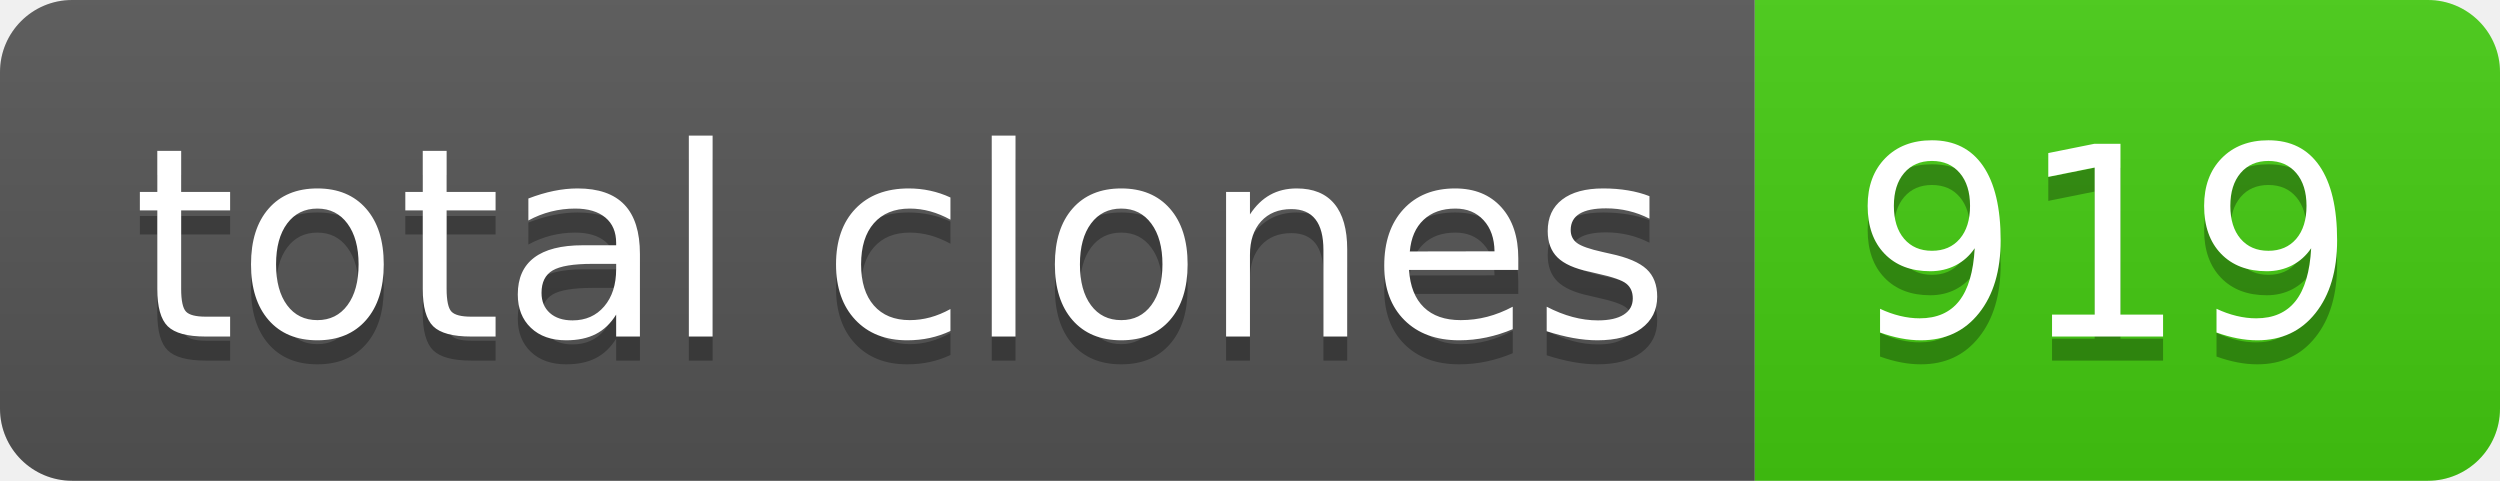
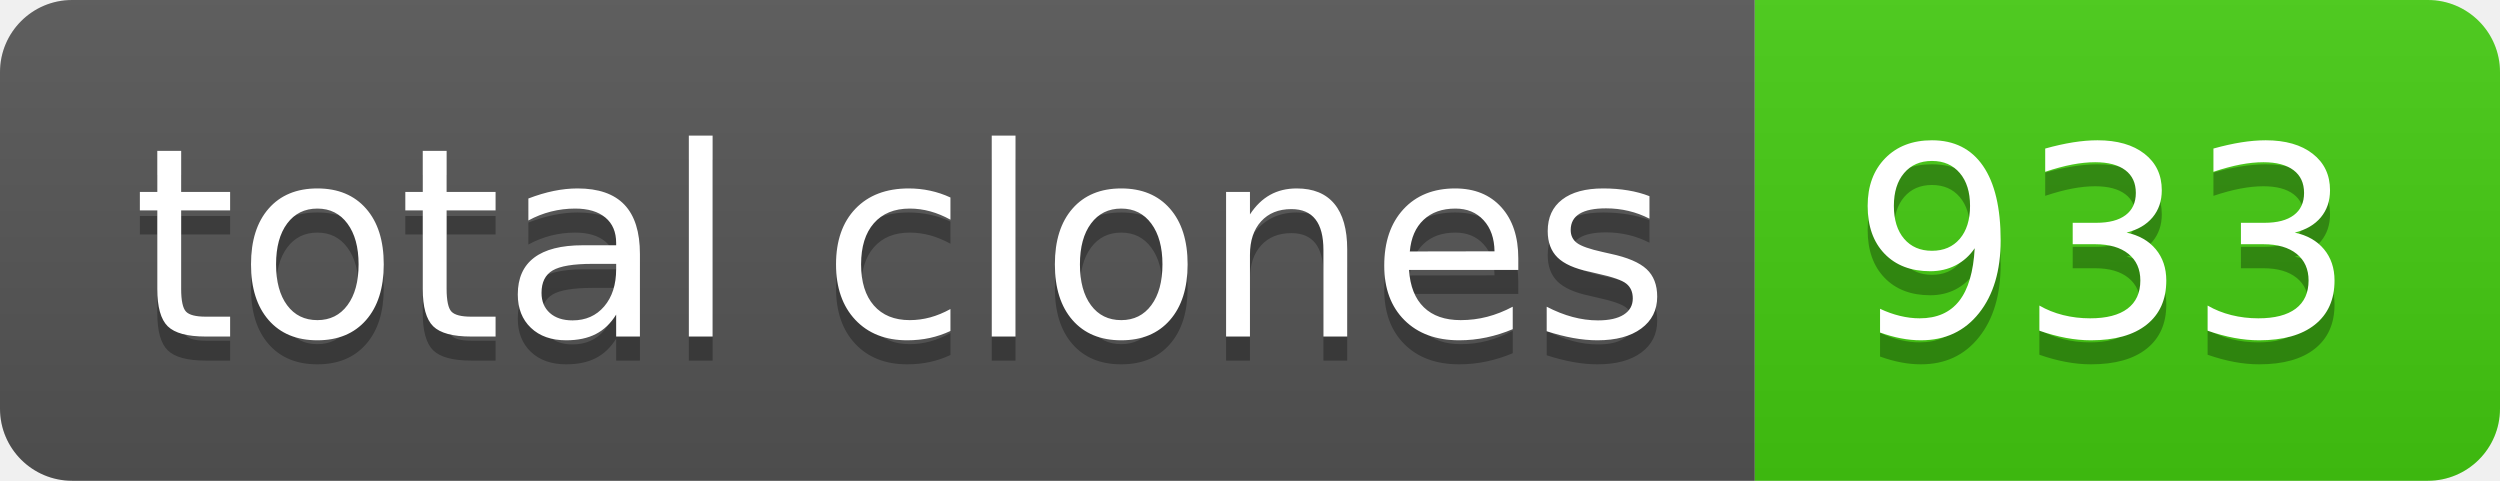
- <svg xmlns="http://www.w3.org/2000/svg" width="104" height="20" role="img" aria-label="total clones: 919">
+ <svg xmlns="http://www.w3.org/2000/svg" width="104" height="20" role="img" aria-label="total clones: 933">
  <linearGradient id="s" x2="0" y2="100%">
    <stop offset="0" stop-color="#bbb" stop-opacity=".1" />
    <stop offset="1" stop-opacity=".1" />
  </linearGradient>
  <clipPath id="r">
    <rect width="104" height="20" rx="3" fill="#fff" />
  </clipPath>
  <g clip-path="url(#r)">
    <rect width="73" height="20" fill="#555" />
    <rect x="73" width="31" height="20" fill="#4c1" />
    <rect width="104" height="20" fill="url(#s)" />
  </g>
  <g fill="#fff" text-anchor="middle" font-family="Verdana,Geneva,DejaVu Sans,sans-serif" text-rendering="geometricPrecision" font-size="110">
    <text aria-hidden="true" x="375" y="150" fill="#010101" fill-opacity=".3" transform="scale(.1)" textLength="630">total clones</text>
    <text x="375" y="140" transform="scale(.1)" fill="#fff" textLength="630">total clones</text>
-     <text aria-hidden="true" x="875" y="150" fill="#010101" fill-opacity=".3" transform="scale(.1)" textLength="210">919</text>
-     <text x="875" y="140" transform="scale(.1)" fill="#fff" textLength="210">919</text>
+     <text aria-hidden="true" x="875" y="150" fill="#010101" fill-opacity=".3" transform="scale(.1)" textLength="210">933</text>
+     <text x="875" y="140" transform="scale(.1)" fill="#fff" textLength="210">933</text>
  </g>
</svg>
